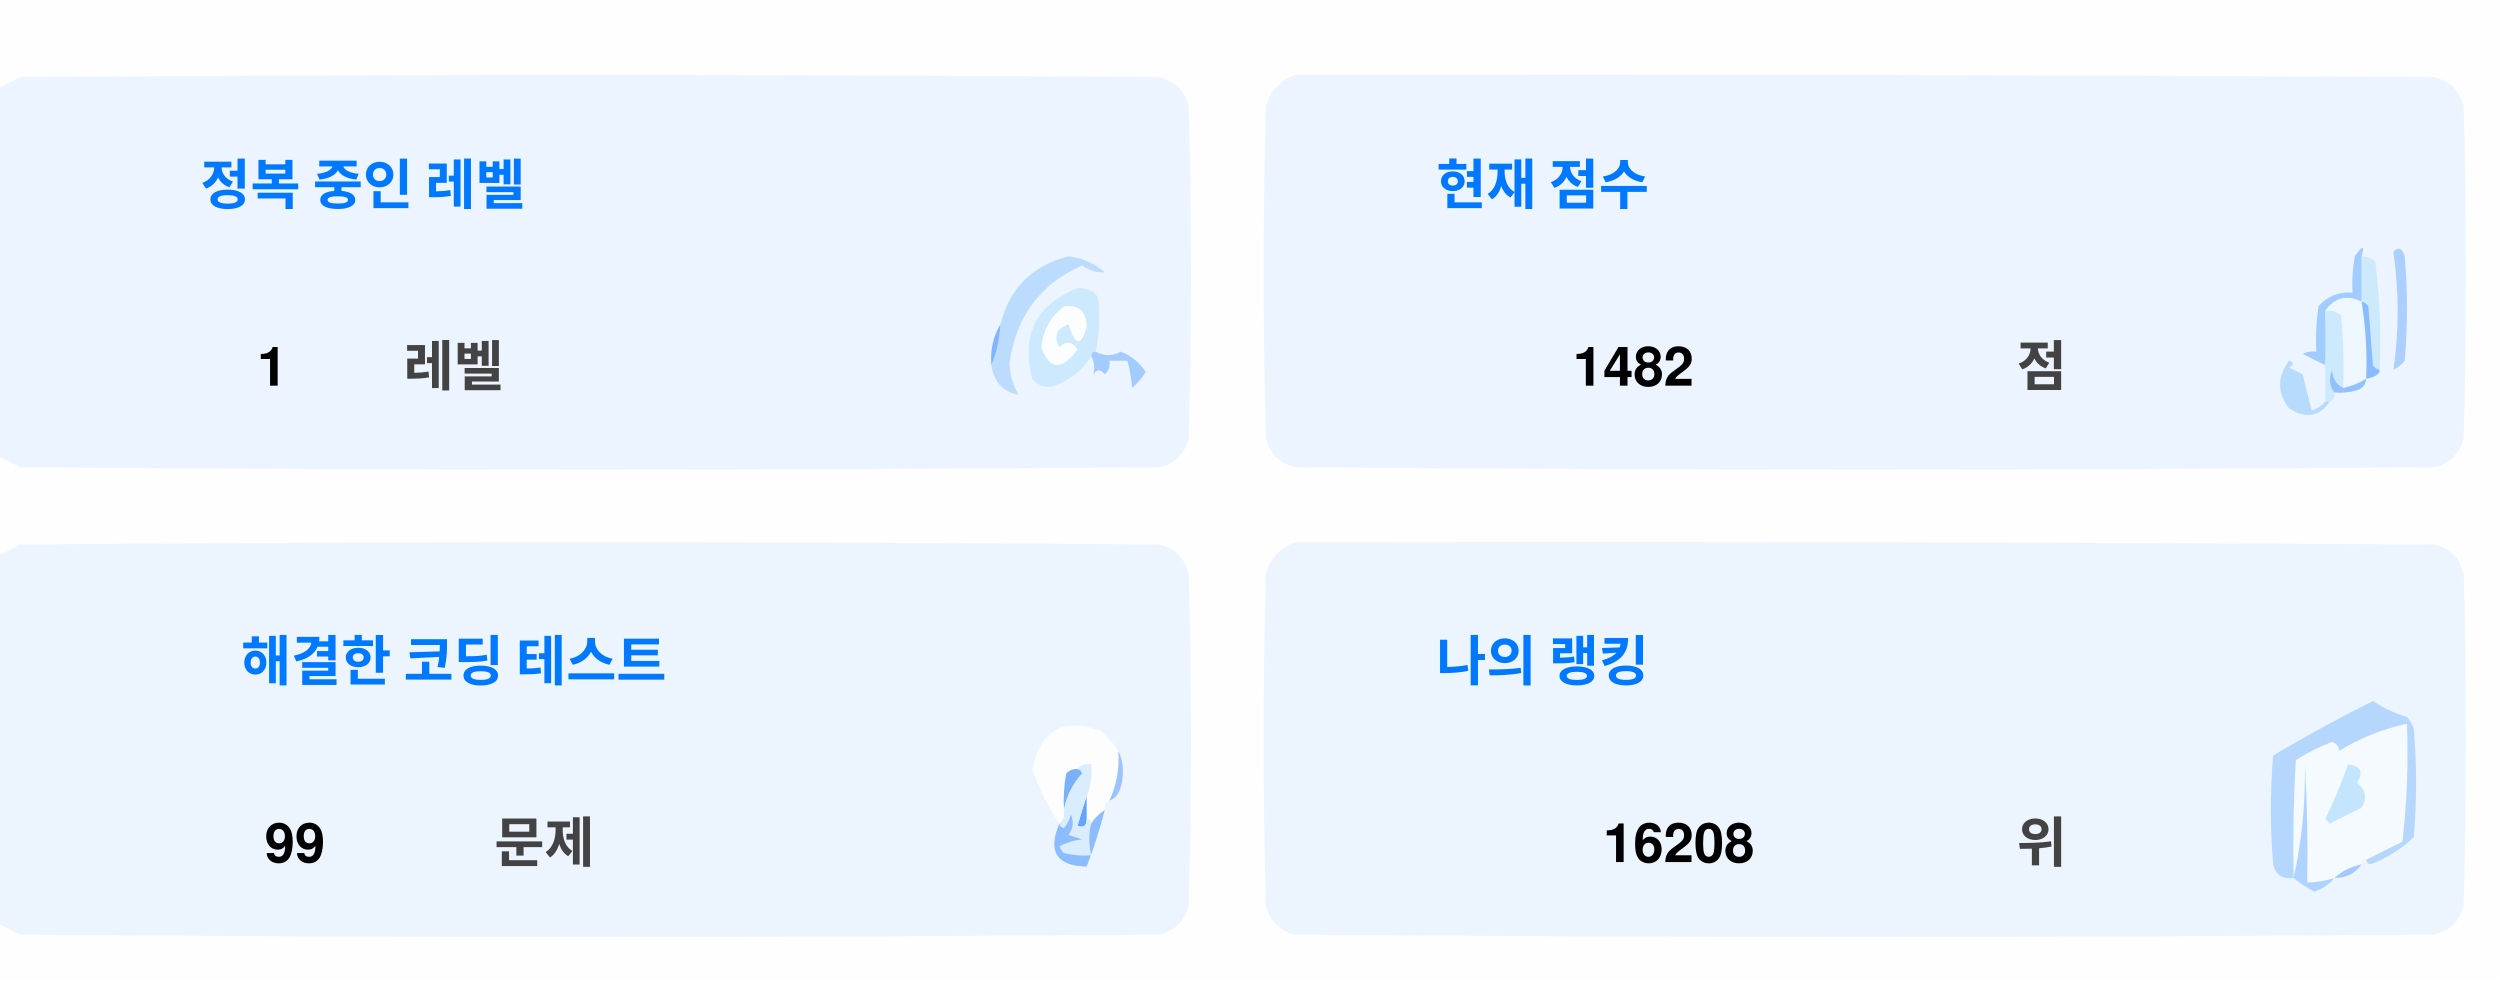
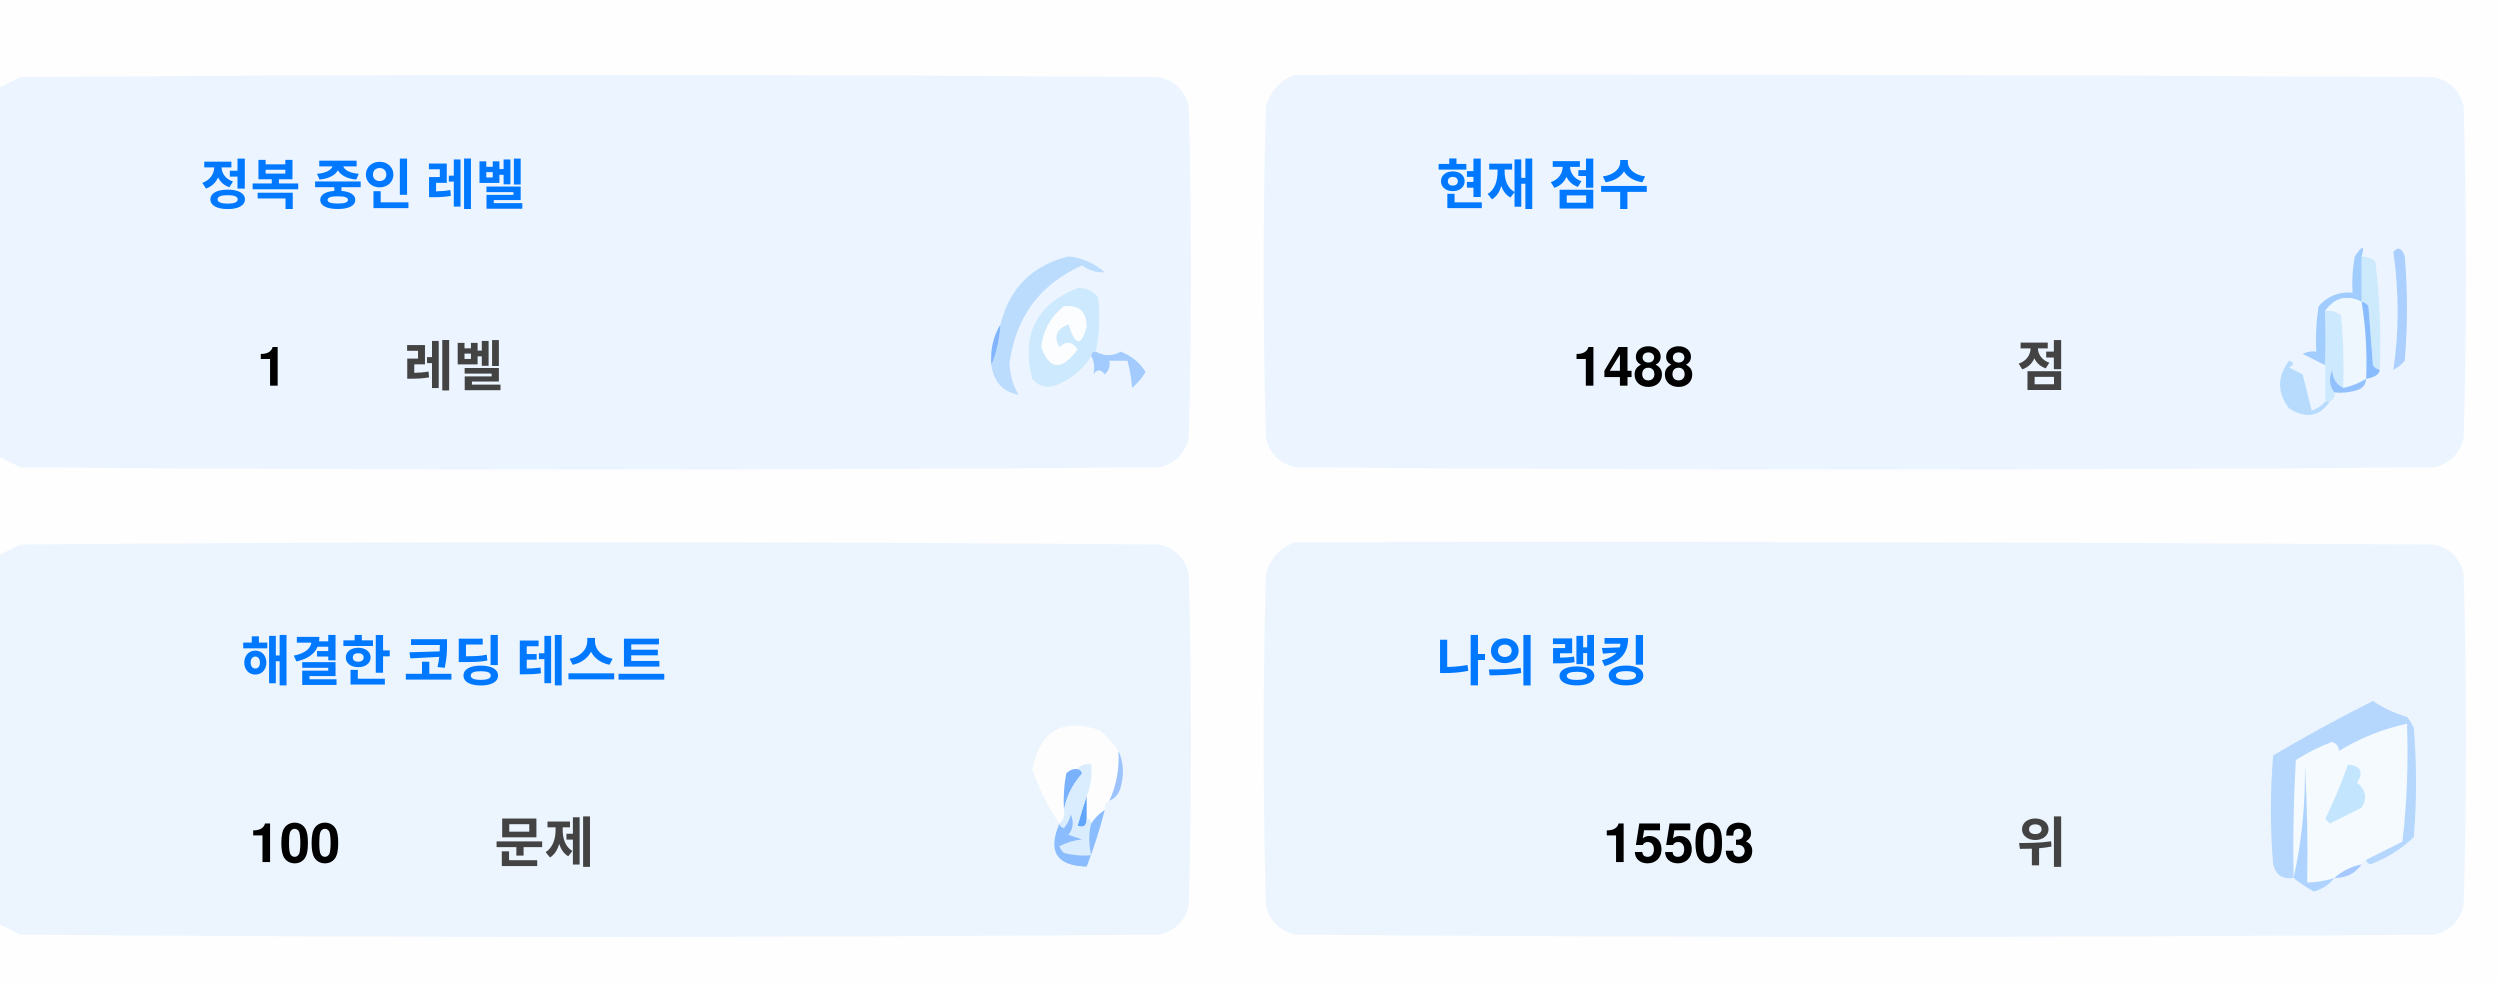
<svg xmlns="http://www.w3.org/2000/svg" version="1.1" width="551px" height="217px" style="shape-rendering:geometricPrecision; text-rendering:geometricPrecision; image-rendering:optimizeQuality; fill-rule:evenodd; clip-rule:evenodd">
  <style>.title {fill: #434343;font-size: 1rem;line-height: 1.5rem;font-weight: bold;font-family: -apple-system, BlinkMacSystemFont, Segoe UI, Helvetica, Arial, sans-serif, Apple Color Emoji, Segoe UI Emoji;}.desc {fill: #434343;font-size: 2.5rem;font-weight: bold;line-height: 1.5rem;font-family: -apple-system, BlinkMacSystemFont, Segoe UI, Helvetica, Arial, sans-serif, Apple Color Emoji, Segoe UI Emoji;}.desc-2 {fill: #434343;font-size: 1rem;font-weight: bold;line-height: 1.5rem;font-family: -apple-system, BlinkMacSystemFont, Segoe UI, Helvetica, Arial, sans-serif, Apple Color Emoji, Segoe UI Emoji;}.text, .desc {animation: twinkling 4s ease-in-out infinite;}@keyframes twinkling {40% { opacity: 1; }50% { opacity: 0.5; }60% { opacity: 1; }70% { opacity: 0.5; }80% { opacity: 1; }}</style>
  <g>
    <path style="opacity:1" fill="#fefefe" d="M -0.5,-0.5 C 183.167,-0.5 366.833,-0.5 550.5,-0.5C 550.5,71.833 550.5,144.167 550.5,216.5C 366.833,216.5 183.167,216.5 -0.5,216.5C -0.5,212.167 -0.5,207.833 -0.5,203.5C 1.14,204.32 2.807,205.153 4.5,206C 88.167,206.667 171.833,206.667 255.5,206C 259,205.167 261.167,203 262,199.5C 262.667,175.167 262.667,150.833 262,126.5C 261.167,123 259,120.833 255.5,120C 171.833,119.333 88.167,119.333 4.5,120C 2.807,120.847 1.14,121.68 -0.5,122.5C -0.5,115.167 -0.5,107.833 -0.5,100.5C 1.14,101.32 2.807,102.153 4.5,103C 88.167,103.667 171.833,103.667 255.5,103C 259,102.167 261.167,100 262,96.5C 262.667,72.167 262.667,47.833 262,23.5C 261.167,20 259,17.833 255.5,17C 171.833,16.333 88.167,16.333 4.5,17C 2.807,17.847 1.14,18.68 -0.5,19.5C -0.5,12.833 -0.5,6.167 -0.5,-0.5 Z" />
  </g>
  <g>
    <path style="opacity:1" fill="#ecf5ff" d="M -0.5,100.5 C -0.5,73.5 -0.5,46.5 -0.5,19.5C 1.14,18.68 2.807,17.847 4.5,17C 88.167,16.333 171.833,16.333 255.5,17C 259,17.833 261.167,20 262,23.5C 262.667,47.833 262.667,72.167 262,96.5C 261.167,100 259,102.167 255.5,103C 171.833,103.667 88.167,103.667 4.5,103C 2.807,102.153 1.14,101.32 -0.5,100.5 Z" />
  </g>
  <g>
    <path style="opacity:1" fill="#ecf5ff" d="M 285.5,16.5 C 369.167,16.333 452.834,16.5 536.5,17C 540,17.833 542.167,20 543,23.5C 543.667,47.833 543.667,72.167 543,96.5C 542.167,100 540,102.167 536.5,103C 452.833,103.667 369.167,103.667 285.5,103C 282,102.167 279.833,100 279,96.5C 278.333,72.167 278.333,47.833 279,23.5C 280.018,19.985 282.185,17.652 285.5,16.5 Z" />
  </g>
  <g>
    <path style="opacity:1" fill="#cdeafd" d="M 520.5,56.5 C 521.583,56.539 522.583,56.873 523.5,57.5C 524.498,65.472 524.831,73.472 524.5,81.5C 523.883,81.389 523.383,81.056 523,80.5C 522.667,76.167 522.333,71.833 522,67.5C 521.617,66.944 521.117,66.611 520.5,66.5C 520.5,63.167 520.5,59.833 520.5,56.5 Z" />
  </g>
  <g>
    <path style="opacity:1" fill="#abcfff" d="M 527.5,55.5 C 528.566,54.308 529.399,54.641 530,56.5C 530.667,64.167 530.667,71.833 530,79.5C 529.311,80.357 528.478,81.023 527.5,81.5C 528.758,73.08 528.758,64.414 527.5,55.5 Z" />
  </g>
  <g>
    <path style="opacity:1" fill="#bbdcfd" d="M 218.5,80.5 C 219.657,77.727 220.324,74.727 220.5,71.5C 222.49,63.51 227.49,58.51 235.5,56.5C 238.528,56.847 241.194,58.014 243.5,60C 241.744,60.141 240.078,59.641 238.5,58.5C 229.247,62.607 223.914,69.773 222.5,80C 222.565,82.526 223.232,84.859 224.5,87C 221.07,86.397 219.07,84.231 218.5,80.5 Z" />
  </g>
  <g>
    <path style="opacity:1" fill="#cde9fd" d="M 241.5,77.5 C 240.833,77.5 240.5,77.833 240.5,78.5C 238.628,81.529 235.961,83.695 232.5,85C 230.536,85.624 228.869,85.124 227.5,83.5C 225.021,73.791 228.354,67.124 237.5,63.5C 239.374,63.39 240.874,64.056 242,65.5C 242.497,69.524 242.331,73.524 241.5,77.5 Z" />
  </g>
  <g>
    <path style="opacity:1" fill="#fcfdfe" d="M 234.5,67.5 C 237.826,67.162 239.493,68.662 239.5,72C 238.334,76.434 237,76.267 235.5,71.5C 232.832,72.515 232.166,74.182 233.5,76.5C 235.017,75.089 236.351,75.256 237.5,77C 234.006,81.771 231.34,81.605 229.5,76.5C 229.904,72.771 231.571,69.771 234.5,67.5 Z" />
  </g>
  <g>
    <path style="opacity:1" fill="#a1ccfe" d="M 520.5,56.5 C 520.5,59.833 520.5,63.167 520.5,66.5C 517.238,64.922 514.572,65.589 512.5,68.5C 512.617,72.81 512.617,76.81 512.5,80.5C 510.86,79.68 509.193,78.847 507.5,78C 508.448,77.517 509.448,77.35 510.5,77.5C 510.335,74.15 510.502,70.817 511,67.5C 512.995,65.253 515.495,64.253 518.5,64.5C 518.336,61.813 518.503,59.146 519,56.5C 520.731,53.969 521.231,53.969 520.5,56.5 Z" />
  </g>
  <g>
    <path style="opacity:1" fill="#cde9fd" d="M 512.5,68.5 C 513.822,68.33 514.989,68.663 516,69.5C 516.499,74.823 516.666,80.156 516.5,85.5C 514.955,84.77 514.122,83.437 514,81.5C 513.22,83.387 513.387,85.054 514.5,86.5C 514.672,87.492 514.338,88.158 513.5,88.5C 513.167,88.5 512.833,88.5 512.5,88.5C 512.5,85.833 512.5,83.167 512.5,80.5C 512.617,76.81 512.617,72.81 512.5,68.5 Z" />
  </g>
  <g>
    <path style="opacity:1" fill="#eef6fe" d="M 520.5,66.5 C 521.407,72.106 521.74,77.773 521.5,83.5C 519.95,84.441 518.284,85.108 516.5,85.5C 516.666,80.156 516.499,74.823 516,69.5C 514.989,68.663 513.822,68.33 512.5,68.5C 514.572,65.589 517.238,64.922 520.5,66.5 Z" />
  </g>
  <g>
    <path style="opacity:1" fill="#88bcff" d="M 520.5,66.5 C 521.117,66.611 521.617,66.944 522,67.5C 522.333,71.833 522.667,76.167 523,80.5C 523.383,81.056 523.883,81.389 524.5,81.5C 524.445,82.469 523.445,83.136 521.5,83.5C 521.74,77.773 521.407,72.106 520.5,66.5 Z" />
  </g>
  <g>
    <path style="opacity:1" fill="#82b5fe" d="M 220.5,71.5 C 220.324,74.727 219.657,77.727 218.5,80.5C 218.215,77.171 218.882,74.171 220.5,71.5 Z" />
  </g>
  <g>
    <path style="opacity:1" fill="#a3cbfe" d="M 240.5,78.5 C 240.5,77.833 240.833,77.5 241.5,77.5C 243.391,78.536 245.224,78.536 247,77.5C 249.391,78.429 251.225,79.929 252.5,82C 251.681,83.319 250.681,84.486 249.5,85.5C 249.409,83.777 249.075,81.777 248.5,79.5C 247.167,79.5 245.833,79.5 244.5,79.5C 244.719,80.675 244.386,81.675 243.5,82.5C 242.575,81.359 241.741,81.359 241,82.5C 241.331,80.981 241.164,79.648 240.5,78.5 Z" />
  </g>
  <g>
    <path style="opacity:1" fill="#b7dbfd" d="M 512.5,88.5 C 512.833,88.5 513.167,88.5 513.5,88.5C 511.199,91.857 508.199,92.357 504.5,90C 501.872,86.535 501.872,83.035 504.5,79.5C 505.696,79.846 505.696,80.346 504.5,81C 505.5,81.5 506.5,82 507.5,82.5C 508.167,85.167 508.833,87.833 509.5,90.5C 510.739,90.058 511.739,89.391 512.5,88.5 Z" />
  </g>
  <g>
    <path style="opacity:1" fill="#92c1fe" d="M 516.5,85.5 C 518.284,85.108 519.95,84.441 521.5,83.5C 521.423,84.75 520.756,85.583 519.5,86C 517.866,86.493 516.199,86.66 514.5,86.5C 513.387,85.054 513.22,83.387 514,81.5C 514.122,83.437 514.955,84.77 516.5,85.5 Z" />
  </g>
  <g>
    <path style="opacity:1" fill="#ecf5fe" d="M -0.5,203.5 C -0.5,176.5 -0.5,149.5 -0.5,122.5C 1.14,121.68 2.807,120.847 4.5,120C 88.167,119.333 171.833,119.333 255.5,120C 259,120.833 261.167,123 262,126.5C 262.667,150.833 262.667,175.167 262,199.5C 261.167,203 259,205.167 255.5,206C 171.833,206.667 88.167,206.667 4.5,206C 2.807,205.153 1.14,204.32 -0.5,203.5 Z" />
  </g>
  <g>
    <path style="opacity:1" fill="#ecf5fe" d="M 285.5,119.5 C 369.167,119.333 452.834,119.5 536.5,120C 540,120.833 542.167,123 543,126.5C 543.667,150.833 543.667,175.167 543,199.5C 542.167,203 540,205.167 536.5,206C 452.833,206.667 369.167,206.667 285.5,206C 282,205.167 279.833,203 279,199.5C 278.333,175.167 278.333,150.833 279,126.5C 280.018,122.985 282.185,120.652 285.5,119.5 Z" />
  </g>
  <g>
    <path style="opacity:1" fill="#fdfdfe" d="M 246.5,165.5 C 246.758,169.367 246.092,173.034 244.5,176.5C 243.662,176.842 243.328,177.508 243.5,178.5C 242.272,179.306 241.272,180.306 240.5,181.5C 240.5,180.833 240.167,180.5 239.5,180.5C 239.5,178.833 239.5,177.167 239.5,175.5C 240.369,173.283 240.702,170.95 240.5,168.5C 239.209,168.263 238.209,168.596 237.5,169.5C 236.504,169.414 235.671,169.748 235,170.5C 234.503,173.146 234.336,175.813 234.5,178.5C 234.737,179.791 234.404,180.791 233.5,181.5C 230.986,177.806 228.986,173.806 227.5,169.5C 229.309,160.957 234.309,158.124 242.5,161C 244.07,162.397 245.404,163.897 246.5,165.5 Z" />
  </g>
  <g>
    <path style="opacity:1" fill="#f5faff" d="M 521.5,189.5 C 520.833,189.5 520.5,189.833 520.5,190.5C 518.181,190.992 516.181,191.992 514.5,193.5C 512.565,194.15 510.565,194.483 508.5,194.5C 508.666,185.827 508.5,177.16 508,168.5C 508.141,177.227 507.308,185.56 505.5,193.5C 505.334,184.827 505.5,176.16 506,167.5C 508.527,165.903 511.194,164.57 514,163.5C 515.011,163.892 515.511,164.559 515.5,165.5C 520.21,162.641 525.21,160.641 530.5,159.5C 530.831,168.192 530.498,176.859 529.5,185.5C 526.807,186.847 524.14,188.18 521.5,189.5 Z" />
  </g>
  <g>
    <path style="opacity:1" fill="#b6d7fd" d="M 521.5,189.5 C 524.14,188.18 526.807,186.847 529.5,185.5C 530.498,176.859 530.831,168.192 530.5,159.5C 525.21,160.641 520.21,162.641 515.5,165.5C 515.511,164.559 515.011,163.892 514,163.5C 511.194,164.57 508.527,165.903 506,167.5C 505.5,176.16 505.334,184.827 505.5,193.5C 503.089,193.863 501.589,192.863 501,190.5C 500.333,182.5 500.333,174.5 501,166.5C 508.173,162.246 515.507,158.246 523,154.5C 525.304,156.068 527.804,157.235 530.5,158C 531.126,158.75 531.626,159.584 532,160.5C 532.667,168.5 532.667,176.5 532,184.5C 529.292,187.111 526.125,189.111 522.5,190.5C 521.893,190.376 521.56,190.043 521.5,189.5 Z" />
  </g>
  <g>
    <path style="opacity:1" fill="#c3e5fe" d="M 517.5,168.5 C 520.317,168.801 520.984,170.134 519.5,172.5C 521.439,174.122 521.772,175.956 520.5,178C 518.167,179.167 515.833,180.333 513.5,181.5C 513.167,181.167 512.833,180.833 512.5,180.5C 514.414,176.515 516.081,172.515 517.5,168.5 Z" />
  </g>
  <g>
    <path style="opacity:1" fill="#7ab1fc" d="M 237.5,169.5 C 238.043,169.56 238.376,169.893 238.5,170.5C 236.395,172.836 235.062,175.503 234.5,178.5C 234.336,175.813 234.503,173.146 235,170.5C 235.671,169.748 236.504,169.414 237.5,169.5 Z" />
  </g>
  <g>
    <path style="opacity:1" fill="#afd3ff" d="M 514.5,193.5 C 513.378,194.947 511.878,195.947 510,196.5C 508.348,195.601 506.848,194.601 505.5,193.5C 507.308,185.56 508.141,177.227 508,168.5C 508.5,177.16 508.666,185.827 508.5,194.5C 510.565,194.483 512.565,194.15 514.5,193.5 Z" />
  </g>
  <g>
    <path style="opacity:1" fill="#9cc3fd" d="M 246.5,165.5 C 247.634,167.966 247.801,170.633 247,173.5C 246.623,174.942 245.79,175.942 244.5,176.5C 246.092,173.034 246.758,169.367 246.5,165.5 Z" />
  </g>
  <g>
    <path style="opacity:1" fill="#62a6fc" d="M 239.5,175.5 C 239.5,177.167 239.5,178.833 239.5,180.5C 239.483,182.028 238.816,182.528 237.5,182C 238.117,179.723 238.784,177.556 239.5,175.5 Z" />
  </g>
  <g>
    <path style="opacity:1" fill="#daedfe" d="M 237.5,169.5 C 238.209,168.596 239.209,168.263 240.5,168.5C 240.702,170.95 240.369,173.283 239.5,175.5C 238.784,177.556 238.117,179.723 237.5,182C 238.816,182.528 239.483,182.028 239.5,180.5C 240.167,180.5 240.5,180.833 240.5,181.5C 239.918,183.669 239.918,186.002 240.5,188.5C 238.473,188.662 236.473,188.495 234.5,188C 234.043,187.586 233.709,187.086 233.5,186.5C 235.078,185.702 236.744,185.202 238.5,185C 237.5,184.667 236.5,184.333 235.5,184C 236.554,182.612 236.72,181.112 236,179.5C 235.751,180.624 235.251,181.624 234.5,182.5C 233.893,182.376 233.56,182.043 233.5,181.5C 234.404,180.791 234.737,179.791 234.5,178.5C 235.062,175.503 236.395,172.836 238.5,170.5C 238.376,169.893 238.043,169.56 237.5,169.5 Z" />
  </g>
  <g>
    <path style="opacity:1" fill="#8bbcfd" d="M 243.5,178.5 C 242.395,182.803 241.062,186.969 239.5,191C 232.857,190.847 230.857,187.68 233.5,181.5C 233.56,182.043 233.893,182.376 234.5,182.5C 235.251,181.624 235.751,180.624 236,179.5C 236.72,181.112 236.554,182.612 235.5,184C 236.5,184.333 237.5,184.667 238.5,185C 236.744,185.202 235.078,185.702 233.5,186.5C 233.709,187.086 234.043,187.586 234.5,188C 236.473,188.495 238.473,188.662 240.5,188.5C 239.918,186.002 239.918,183.669 240.5,181.5C 241.272,180.306 242.272,179.306 243.5,178.5 Z" />
  </g>
  <g>
    <path style="opacity:1" fill="#a4c8ff" d="M 520.5,190.5 C 519.089,192.539 517.089,193.539 514.5,193.5C 516.181,191.992 518.181,190.992 520.5,190.5 Z" />
  </g>
  <text text-anchor="middle" x="80" y="45" class="title" style="fill:#0078ff;" stroke="#none" stroke-width="1">정복 중인 레벨</text>
  <text text-anchor="middle" x="60" y="85" class="desc" style="fill:#000000;" stroke="#none" stroke-width="1">1</text>
  <text text-anchor="middle" x="100" y="85" class="desc-2" style="fill:#434343;" stroke="#none" stroke-width="1">레벨</text>
  <text text-anchor="middle" x="340" y="45" class="title" style="fill:#0078ff;" stroke="#none" stroke-width="1">현재 점수</text>
-   <text text-anchor="middle" x="360" y="85" class="desc" style="fill:#000000;" stroke="#none" stroke-width="1">1482</text>
+   <text text-anchor="middle" x="360" y="85" class="desc" style="fill:#000000;" stroke="#none" stroke-width="1">1488</text>
  <text text-anchor="middle" x="450" y="85" class="desc-2" style="fill:#434343;" stroke="#none" stroke-width="1">점</text>
  <text text-anchor="middle" x="100" y="150" class="title" style="fill:#0078ff;" stroke="#none" stroke-width="1">해결한 코딩 테스트</text>
-   <text text-anchor="middle" x="65" y="190" class="desc" style="fill:#000000;" stroke="#none" stroke-width="1">99</text>
+   <text text-anchor="middle" x="65" y="190" class="desc" style="fill:#000000;" stroke="#none" stroke-width="1">100</text>
  <text text-anchor="middle" x="120" y="190" class="desc-2" style="fill:#434343;" stroke="#none" stroke-width="1">문제</text>
  <text text-anchor="middle" x="340" y="150" class="title" style="fill:#0078ff;" stroke="#none" stroke-width="1">나의 랭킹</text>
-   <text text-anchor="middle" x="370" y="190" class="desc" style="fill:#000000;" stroke="#none" stroke-width="1">16208</text>
+   <text text-anchor="middle" x="370" y="190" class="desc" style="fill:#000000;" stroke="#none" stroke-width="1">15503</text>
  <text text-anchor="middle" x="450" y="190" class="desc-2" style="fill:#434343;" stroke="#none" stroke-width="1">위</text>
</svg>
